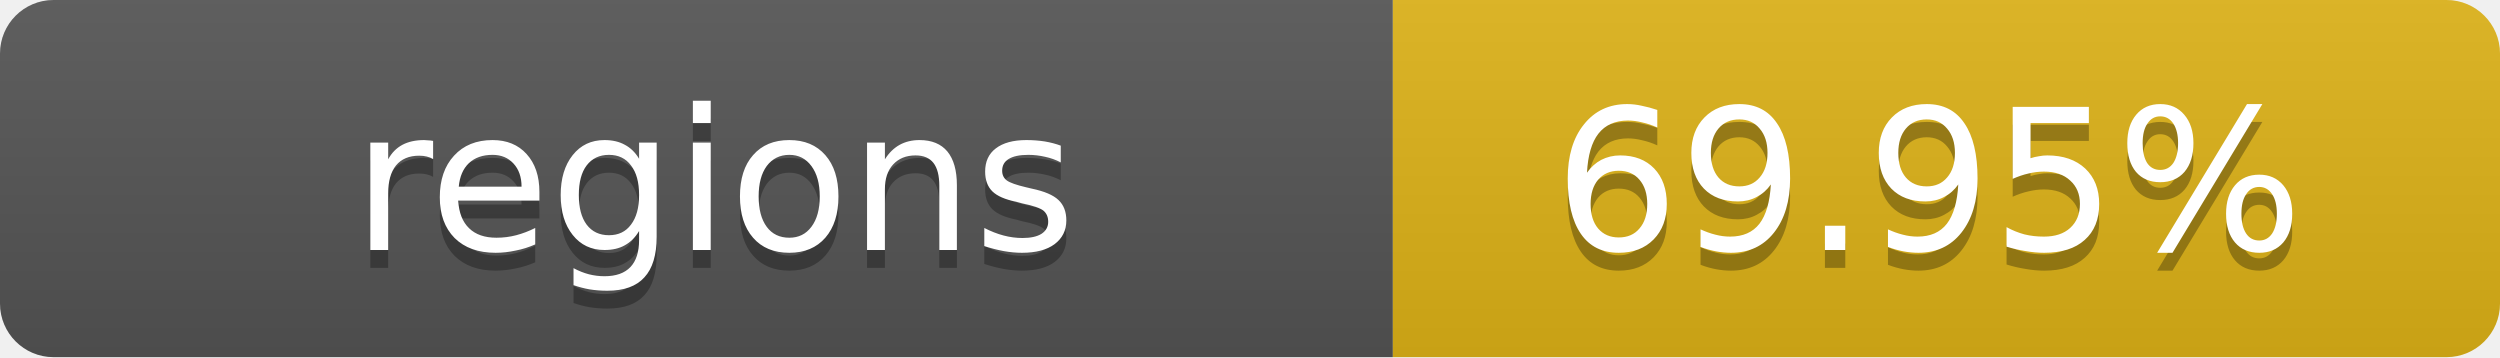
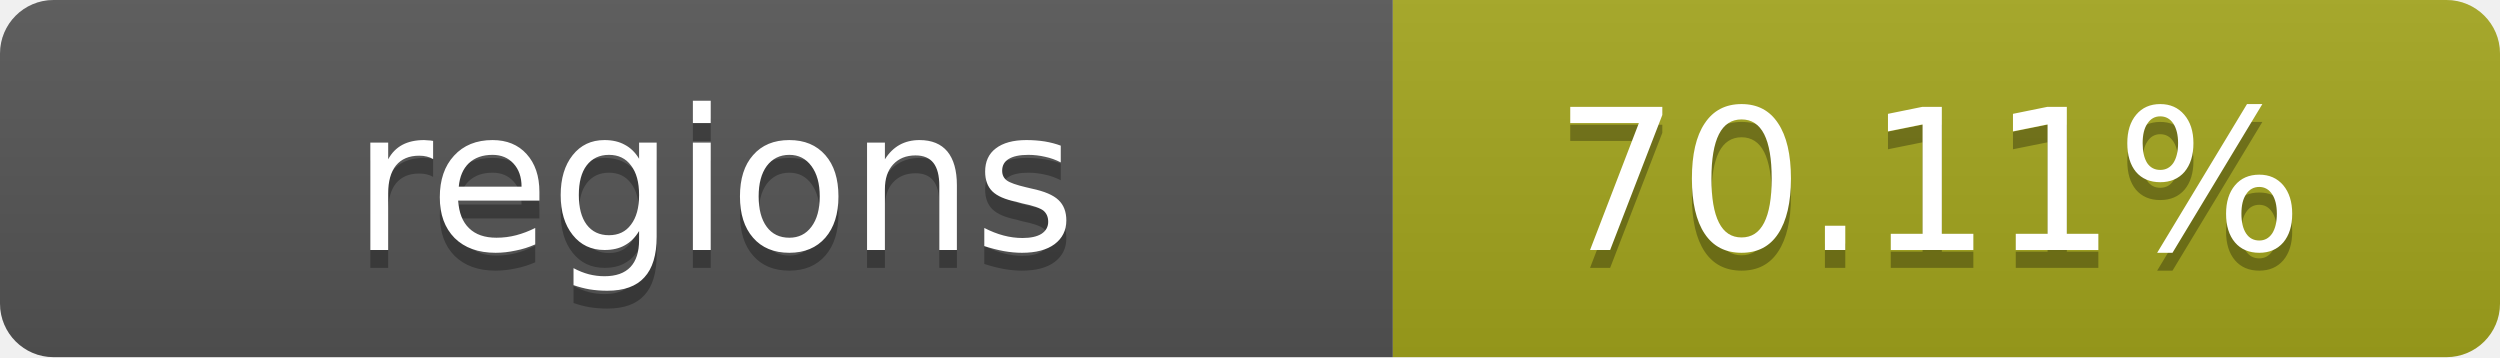
- <svg xmlns="http://www.w3.org/2000/svg" width="140" height="20" role="img" aria-label="regions: 69.95%">
+ <svg xmlns="http://www.w3.org/2000/svg" width="140" height="20" role="img" aria-label="regions: 70.11%">
  <linearGradient id="s" x2="0" y2="100%">
    <stop offset="0" stop-color="#bbb" stop-opacity=".1" />
    <stop offset="1" stop-opacity=".1" />
  </linearGradient>
  <clipPath id="r">
    <rect width="140" height="20" rx="3" fill="#fff" />
  </clipPath>
  <g clip-path="url(#r)">
    <rect width="78" height="20" fill="#555" />
-     <rect x="78" width="62" height="20" fill="#dfb317" />
+     <rect x="78" width="62" height="20" fill="#a4a61d" />
    <rect width="140" height="20" fill="url(#s)" />
  </g>
  <g fill="#fff" text-anchor="middle" font-family="Verdana,Geneva,DejaVu Sans,sans-serif" text-rendering="geometricPrecision" font-size="11">
    <text x="40" y="15" fill="#010101" fill-opacity=".3">regions</text>
    <text x="40" y="14">regions</text>
-     <text x="108" y="15" fill="#010101" fill-opacity=".3">69.95%</text>
-     <text x="108" y="14">69.95%</text>
+     <text x="108" y="15" fill="#010101" fill-opacity=".3">70.11%</text>
+     <text x="108" y="14">70.11%</text>
  </g>
</svg>
